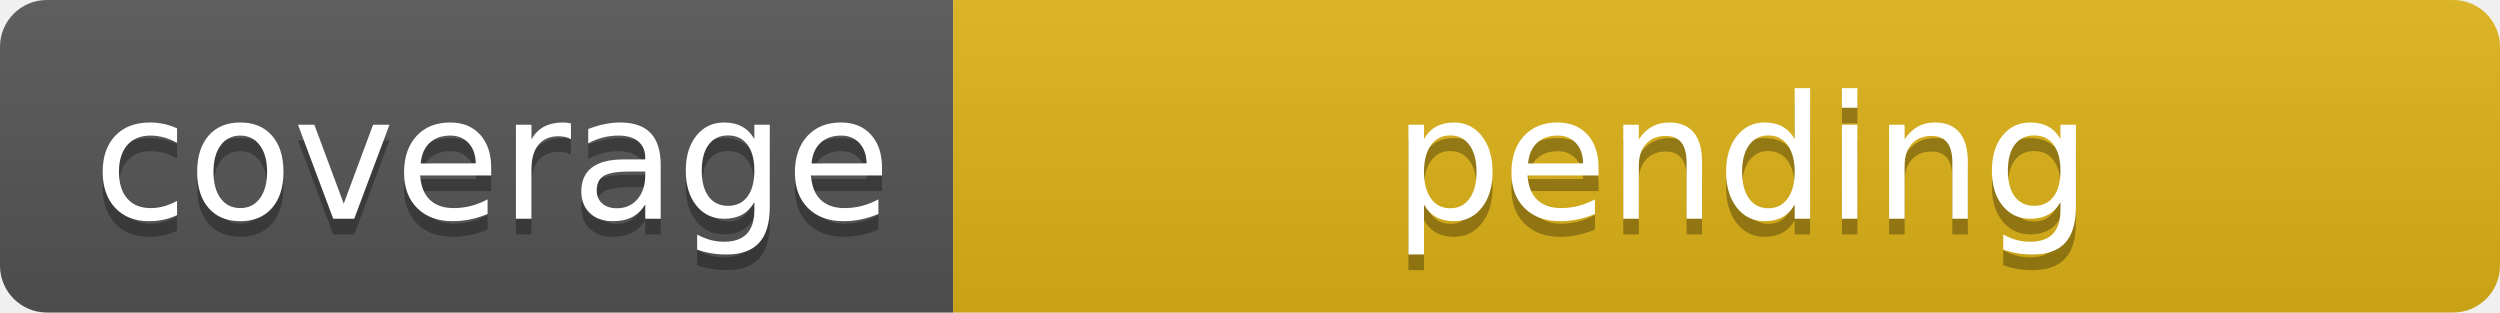
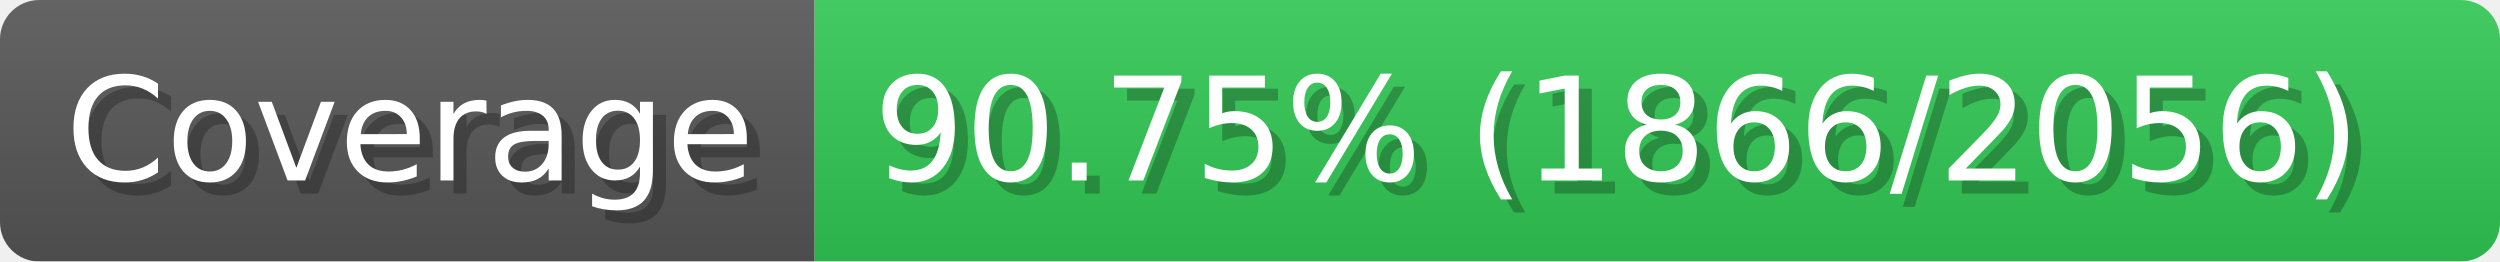
- <svg xmlns="http://www.w3.org/2000/svg" width="160" height="20" role="img" aria-label="coverage: pending">
-   <linearGradient id="s" x2="0" y2="100%">
-     <stop offset="0" stop-color="#bbb" stop-opacity=".1" />
+ <svg xmlns="http://www.w3.org/2000/svg" width="191.2" height="20" viewBox="0 0 1912 200" role="img" aria-label="Coverage: 90.75% (1866/2056)">
+   <linearGradient id="a" x2="0" y2="100%">
+     <stop offset="0" stop-opacity=".1" stop-color="#EEE" />
    <stop offset="1" stop-opacity=".1" />
  </linearGradient>
-   <clipPath id="r">
-     <rect width="160" height="20" rx="3" fill="#fff" />
-   </clipPath>
-   <g clip-path="url(#r)">
-     <rect width="61" height="20" fill="#555" />
-     <rect x="61" width="99" height="20" fill="#dfb317" />
-     <rect width="160" height="20" fill="url(#s)" />
+   <mask id="m">
+     <rect width="1912" height="200" rx="30" fill="#FFF" />
+   </mask>
+   <g mask="url(#m)">
+     <rect width="623" height="200" fill="#555" />
+     <rect width="1289" height="200" fill="#31c653" x="623" />
+     <rect width="1912" height="200" fill="url(#a)" />
  </g>
-   <g fill="#fff" text-anchor="middle" font-family="Verdana,Geneva,DejaVu Sans,sans-serif" text-rendering="geometricPrecision" font-size="110">
-     <text aria-hidden="true" x="315" y="150" fill="#010101" fill-opacity=".3" transform="scale(.1)" textLength="510">coverage</text>
-     <text x="315" y="140" transform="scale(.1)" fill="#fff" textLength="510">coverage</text>
-     <text aria-hidden="true" x="1115" y="150" fill="#010101" fill-opacity=".3" transform="scale(.1)" textLength="610">pending</text>
-     <text x="1115" y="140" transform="scale(.1)" fill="#fff" textLength="610">pending</text>
+   <g aria-hidden="true" fill="#fff" text-anchor="start" font-family="Verdana,DejaVu Sans,sans-serif" font-size="110">
+     <text x="60" y="148" textLength="523" fill="#000" opacity="0.25">Coverage</text>
+     <text x="50" y="138" textLength="523">Coverage</text>
+     <text x="678" y="148" textLength="1189" fill="#000" opacity="0.25">90.75% (1866/2056)</text>
+     <text x="668" y="138" textLength="1189">90.75% (1866/2056)</text>
  </g>
</svg>
